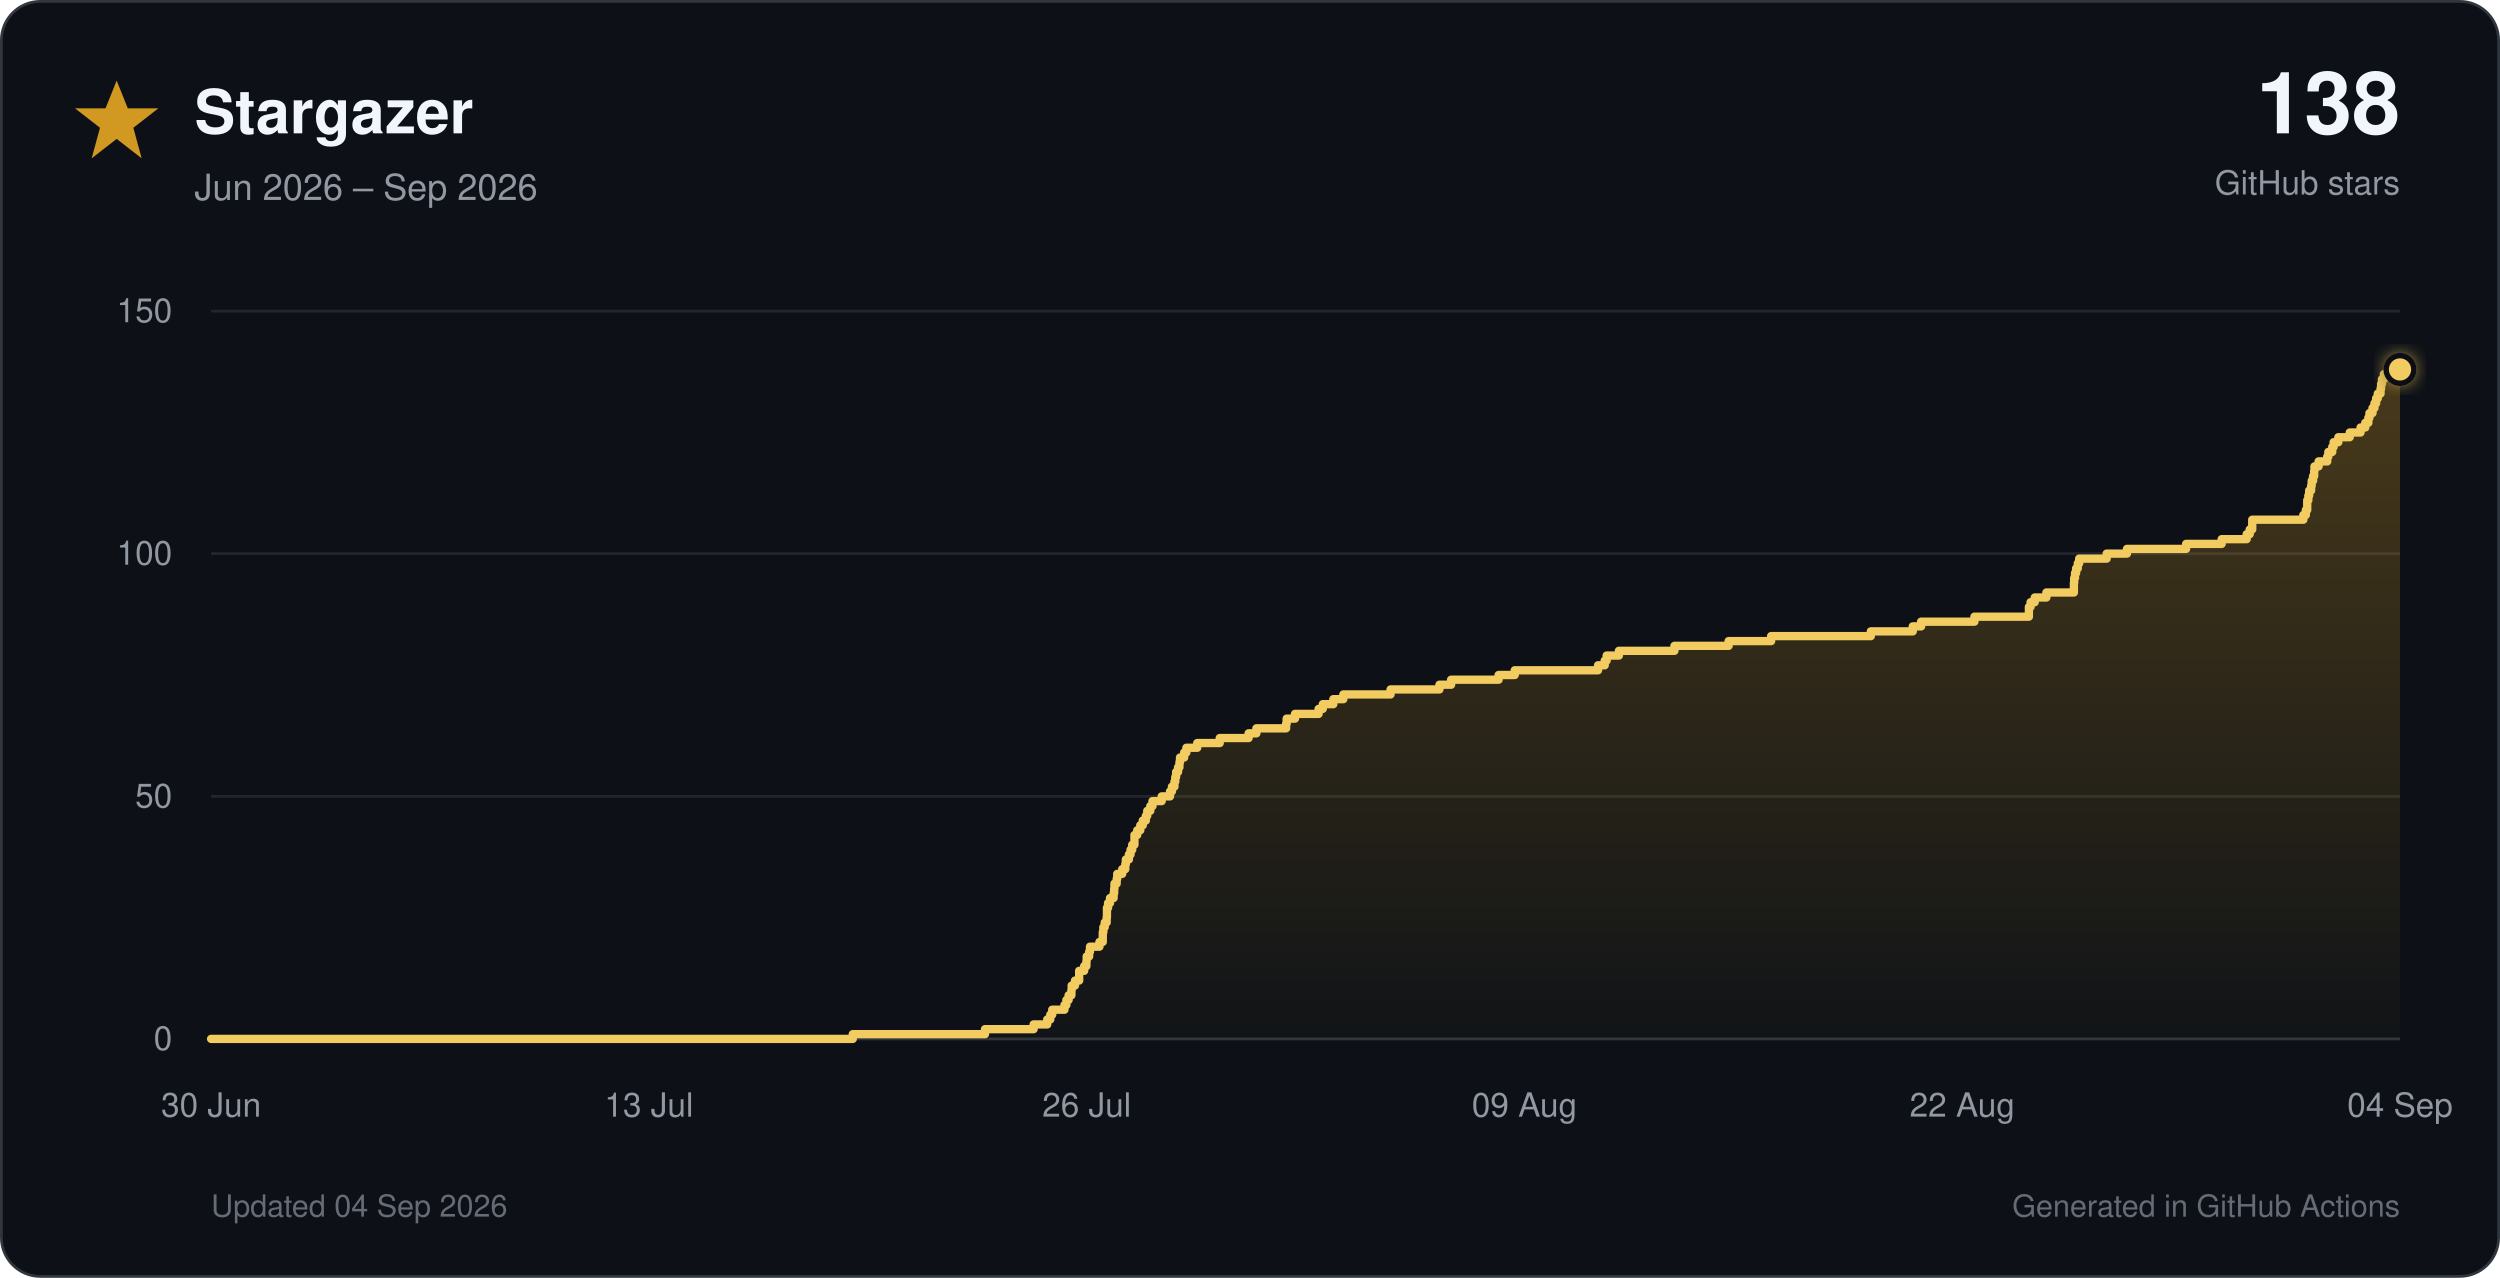
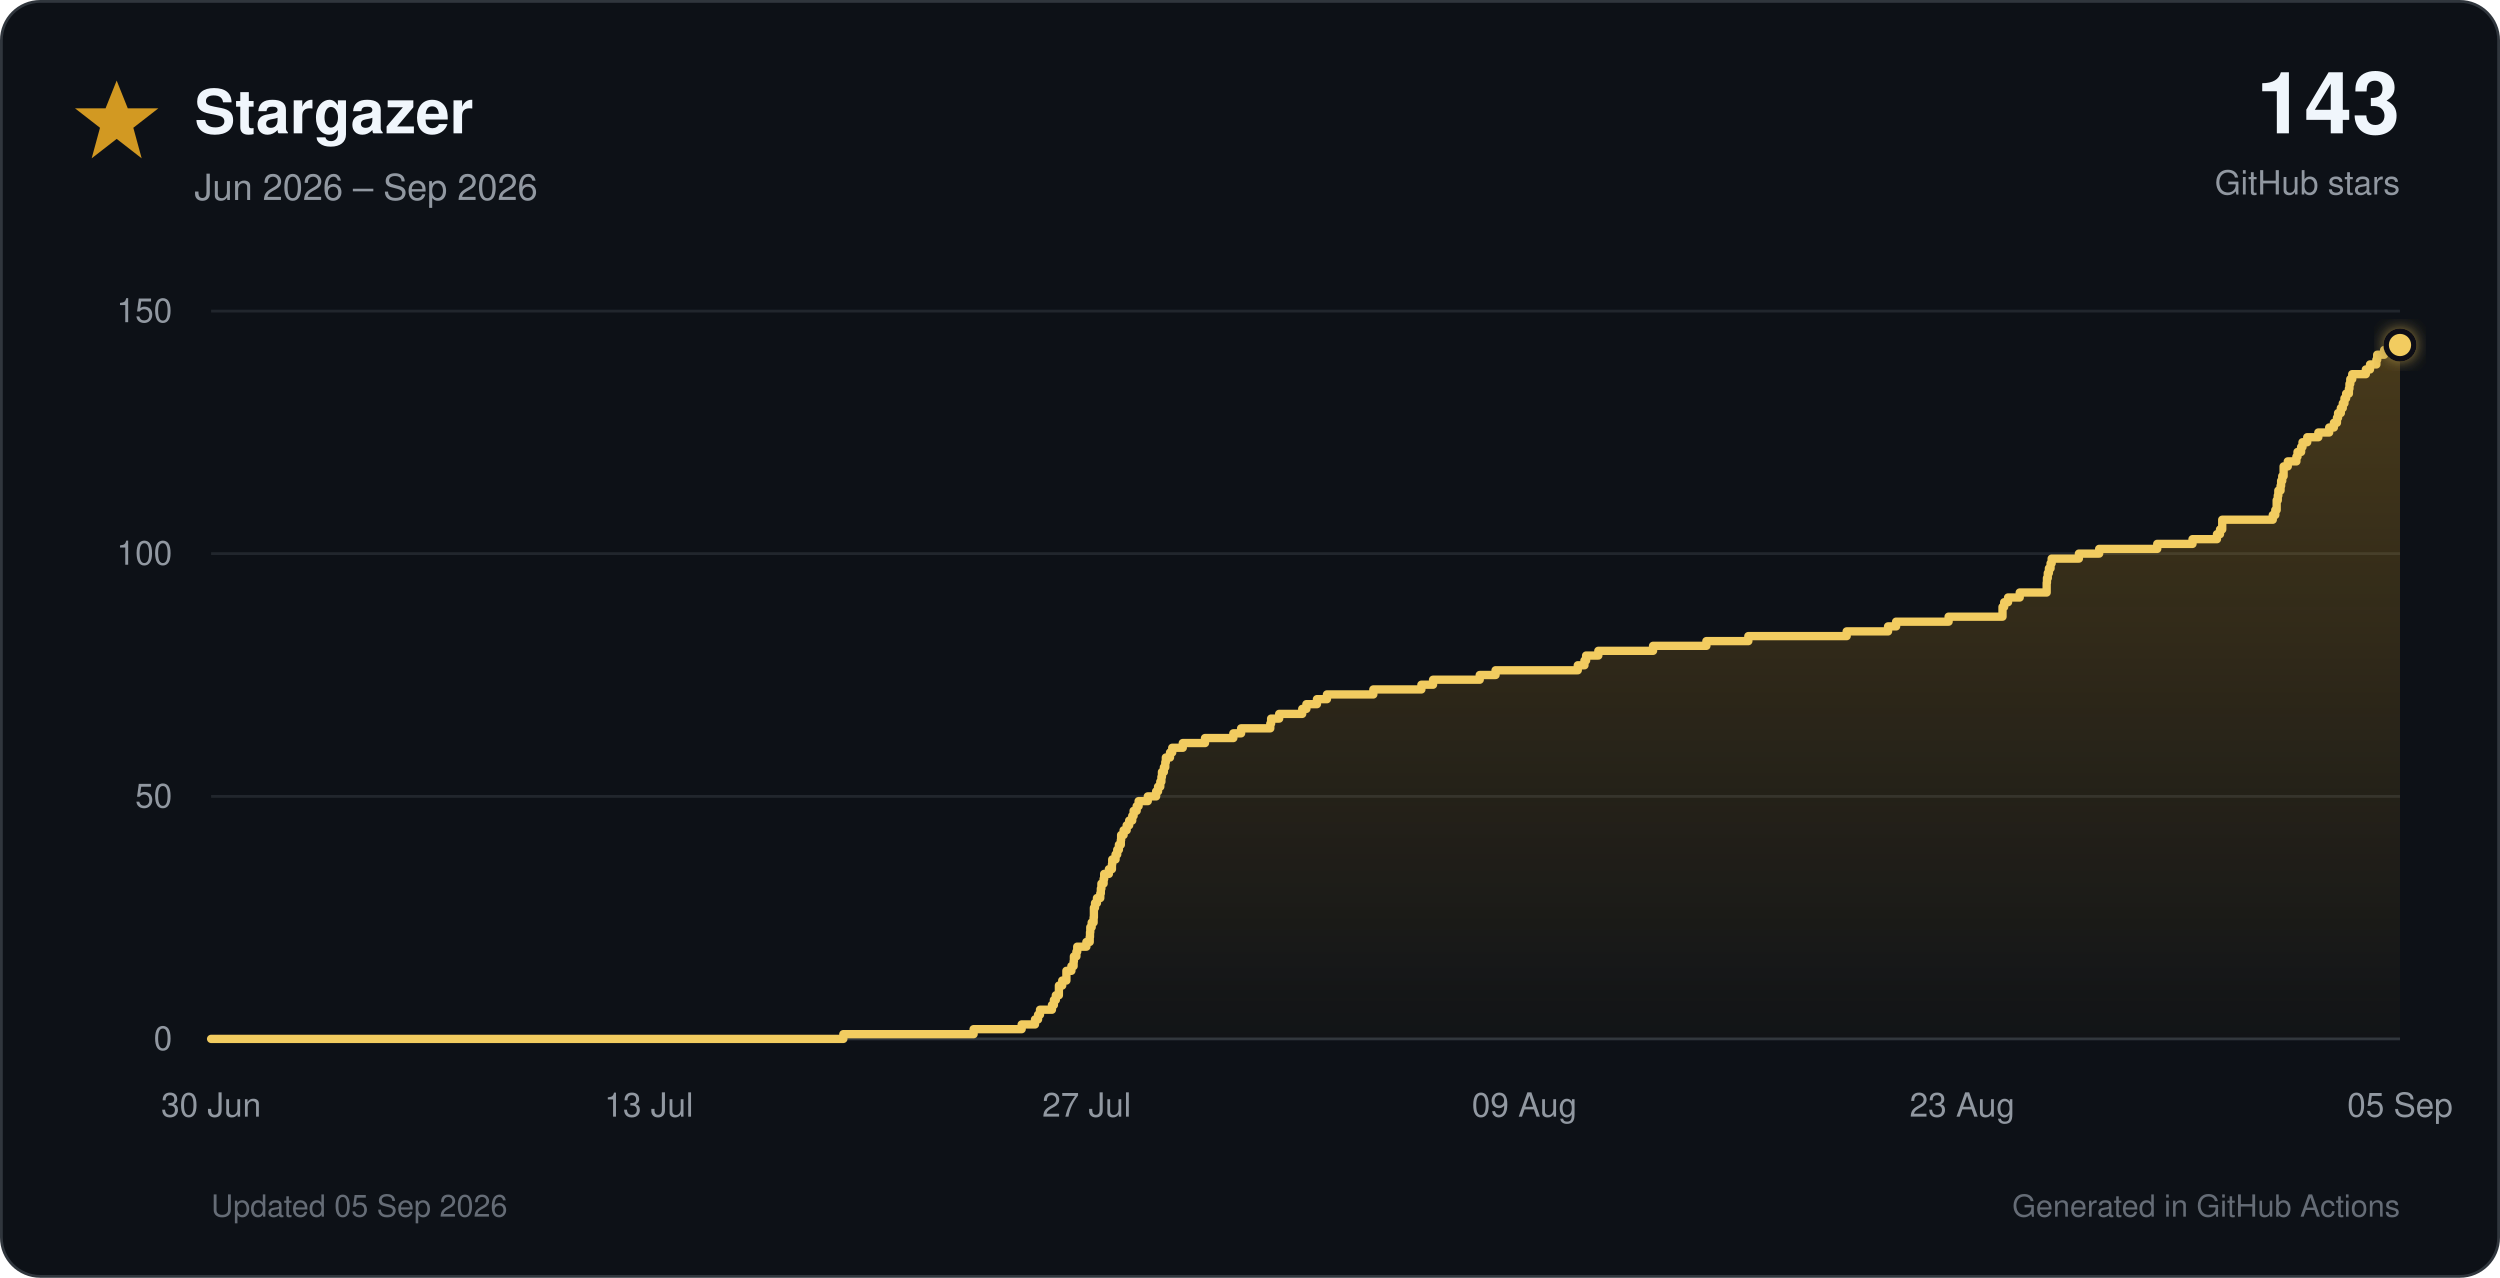
<svg xmlns="http://www.w3.org/2000/svg" viewBox="0 0 900 460" role="img">
  <defs>
    <linearGradient id="star-fill" x1="0" y1="0" x2="0" y2="1">
      <stop offset="0%" stop-color="#d29922" stop-opacity="0.30" />
      <stop offset="100%" stop-color="#d29922" stop-opacity="0.02" />
    </linearGradient>
    <filter id="glow" x="-40%" y="-40%" width="180%" height="180%">
      <feGaussianBlur stdDeviation="3" result="blur" />
      <feMerge>
        <feMergeNode in="blur" />
        <feMergeNode in="SourceGraphic" />
      </feMerge>
    </filter>
  </defs>
  <style>
    text { font-family: -apple-system, BlinkMacSystemFont, 'Segoe UI', Helvetica, Arial, sans-serif; }
    .tick { fill: #9198a1; font-size: 12px; }
  </style>
  <rect x="0.5" y="0.5" width="899" height="459" rx="14" fill="#0d1117" stroke="#30363d" />
  <polygon points="42,29 46,39 57,39 48,46 51,57 42,50 33,57 36,46 27,39 38,39" fill="#d29922" />
  <text x="70" y="48" font-size="22" font-weight="700" fill="#f0f6fc">Stargazer</text>
  <text x="70" y="72" font-size="13" fill="#9198a1">Jun 2026 – Sep 2026</text>
-   <text x="864" y="48" text-anchor="end" font-size="31" font-weight="750" fill="#f0f6fc">138</text>
+   <text x="864" y="48" text-anchor="end" font-size="31" font-weight="750" fill="#f0f6fc">143</text>
  <text x="864" y="70" text-anchor="end" font-size="12" fill="#9198a1">GitHub stars</text>
  <line x1="76" y1="374.0" x2="864" y2="374.0" stroke="#30363d" stroke-width="1" />
  <text x="62" y="378.0" text-anchor="end" class="tick">0</text>
  <line x1="76" y1="286.7" x2="864" y2="286.7" stroke="#21262d" stroke-width="1" />
  <text x="62" y="290.7" text-anchor="end" class="tick">50</text>
  <line x1="76" y1="199.3" x2="864" y2="199.3" stroke="#21262d" stroke-width="1" />
  <text x="62" y="203.3" text-anchor="end" class="tick">100</text>
  <line x1="76" y1="112.0" x2="864" y2="112.0" stroke="#21262d" stroke-width="1" />
  <text x="62" y="116.0" text-anchor="end" class="tick">150</text>
  <text x="76.0" y="402" text-anchor="middle" class="tick">30 Jun</text>
  <text x="233.6" y="402" text-anchor="middle" class="tick">13 Jul</text>
-   <text x="391.2" y="402" text-anchor="middle" class="tick">26 Jul</text>
+   <text x="391.2" y="402" text-anchor="middle" class="tick">27 Jul</text>
  <text x="548.8" y="402" text-anchor="middle" class="tick">09 Aug</text>
-   <text x="706.4" y="402" text-anchor="middle" class="tick">22 Aug</text>
-   <text x="864.0" y="402" text-anchor="middle" class="tick">04 Sep</text>
-   <path d="M 76.0 374.0 H 307.0 V 372.3 H 354.6 V 370.5 H 372.1 V 368.8 H 377.0 V 367.0 H 378.1 V 365.3 H 378.8 V 363.5 H 383.2 V 361.8 H 383.9 V 360.0 H 384.7 V 358.3 H 385.7 V 356.5 H 385.8 V 354.8 H 387.0 V 353.0 H 388.5 V 351.3 H 388.5 V 349.5 H 390.3 V 347.8 H 391.1 V 346.1 H 391.2 V 344.3 H 392.1 V 342.6 H 392.4 V 340.8 H 395.8 V 339.1 H 397.0 V 337.3 H 397.0 V 335.6 H 397.2 V 333.8 H 397.7 V 332.1 H 398.4 V 330.3 H 398.5 V 328.6 H 398.5 V 326.8 H 398.9 V 325.1 H 399.6 V 323.3 H 400.9 V 321.6 H 401.1 V 319.9 H 401.2 V 318.1 H 402.0 V 316.4 H 402.2 V 314.6 H 404.0 V 312.9 H 405.1 V 311.1 H 405.3 V 309.4 H 406.4 V 307.6 H 407.0 V 305.9 H 407.6 V 304.1 H 408.4 V 302.4 H 408.4 V 300.6 H 409.4 V 298.9 H 410.5 V 297.1 H 411.4 V 295.4 H 412.5 V 293.7 H 413.0 V 291.9 H 414.1 V 290.2 H 414.9 V 288.4 H 418.2 V 286.7 H 421.2 V 284.9 H 421.9 V 283.2 H 422.8 V 281.4 H 423.1 V 279.7 H 423.4 V 277.9 H 424.1 V 276.2 H 424.6 V 274.4 H 424.8 V 272.7 H 426.3 V 270.9 H 427.1 V 269.2 H 431.0 V 267.5 H 439.1 V 265.7 H 449.5 V 264.0 H 452.3 V 262.2 H 463.0 V 260.5 H 463.2 V 258.7 H 466.2 V 257.0 H 474.7 V 255.2 H 476.2 V 253.5 H 480.0 V 251.7 H 483.6 V 250.0 H 500.6 V 248.2 H 518.2 V 246.5 H 522.4 V 244.7 H 539.5 V 243.0 H 545.3 V 241.3 H 575.3 V 239.5 H 577.7 V 237.8 H 578.4 V 236.0 H 582.8 V 234.3 H 602.8 V 232.5 H 622.3 V 230.8 H 637.6 V 229.0 H 673.5 V 227.3 H 688.6 V 225.5 H 691.6 V 223.8 H 710.8 V 222.0 H 730.4 V 220.3 H 730.4 V 218.5 H 731.0 V 216.8 H 732.5 V 215.1 H 736.7 V 213.3 H 746.6 V 211.6 H 746.6 V 209.8 H 746.7 V 208.1 H 747.0 V 206.3 H 747.4 V 204.6 H 748.0 V 202.8 H 748.5 V 201.1 H 758.4 V 199.3 H 765.7 V 197.6 H 787.0 V 195.8 H 799.8 V 194.1 H 808.8 V 192.3 H 809.9 V 190.6 H 810.8 V 188.9 H 810.8 V 187.1 H 829.2 V 185.4 H 830.1 V 183.6 H 830.6 V 181.9 H 830.6 V 180.1 H 831.0 V 178.4 H 831.3 V 176.6 H 832.0 V 174.9 H 832.2 V 173.1 H 832.7 V 171.4 H 833.1 V 169.6 H 833.2 V 167.9 H 834.7 V 166.1 H 837.8 V 164.4 H 838.2 V 162.7 H 839.6 V 160.9 H 840.1 V 159.2 H 841.8 V 157.4 H 845.9 V 155.7 H 849.8 V 153.9 H 851.5 V 152.2 H 852.6 V 150.4 H 853.0 V 148.7 H 854.1 V 146.9 H 854.8 V 145.2 H 855.4 V 143.4 H 856.0 V 141.7 H 857.0 V 139.9 H 857.2 V 138.2 H 857.5 V 136.5 H 858.2 V 134.7 H 863.2 V 133.0 H 864.0 V 374 H 76.0 Z" fill="url(#star-fill)" />
-   <path d="M 76.0 374.0 H 307.0 V 372.3 H 354.6 V 370.5 H 372.1 V 368.8 H 377.0 V 367.0 H 378.1 V 365.3 H 378.8 V 363.5 H 383.2 V 361.8 H 383.9 V 360.0 H 384.7 V 358.3 H 385.7 V 356.5 H 385.8 V 354.8 H 387.0 V 353.0 H 388.5 V 351.3 H 388.5 V 349.5 H 390.3 V 347.8 H 391.1 V 346.1 H 391.2 V 344.3 H 392.1 V 342.6 H 392.4 V 340.8 H 395.8 V 339.1 H 397.0 V 337.3 H 397.0 V 335.6 H 397.2 V 333.8 H 397.7 V 332.1 H 398.4 V 330.3 H 398.5 V 328.6 H 398.5 V 326.8 H 398.9 V 325.1 H 399.6 V 323.3 H 400.9 V 321.6 H 401.1 V 319.9 H 401.2 V 318.1 H 402.0 V 316.4 H 402.2 V 314.6 H 404.0 V 312.9 H 405.1 V 311.1 H 405.3 V 309.4 H 406.4 V 307.6 H 407.0 V 305.9 H 407.6 V 304.1 H 408.4 V 302.4 H 408.4 V 300.6 H 409.4 V 298.9 H 410.5 V 297.1 H 411.4 V 295.4 H 412.5 V 293.7 H 413.0 V 291.9 H 414.1 V 290.2 H 414.9 V 288.4 H 418.2 V 286.7 H 421.2 V 284.9 H 421.9 V 283.2 H 422.8 V 281.4 H 423.1 V 279.7 H 423.4 V 277.9 H 424.1 V 276.2 H 424.6 V 274.4 H 424.8 V 272.7 H 426.3 V 270.9 H 427.1 V 269.2 H 431.0 V 267.5 H 439.1 V 265.7 H 449.5 V 264.0 H 452.3 V 262.2 H 463.0 V 260.5 H 463.2 V 258.7 H 466.2 V 257.0 H 474.7 V 255.2 H 476.2 V 253.5 H 480.0 V 251.7 H 483.6 V 250.0 H 500.6 V 248.2 H 518.2 V 246.5 H 522.4 V 244.7 H 539.5 V 243.0 H 545.3 V 241.3 H 575.3 V 239.5 H 577.7 V 237.8 H 578.4 V 236.0 H 582.8 V 234.3 H 602.8 V 232.5 H 622.3 V 230.8 H 637.6 V 229.0 H 673.5 V 227.3 H 688.6 V 225.5 H 691.6 V 223.8 H 710.8 V 222.0 H 730.4 V 220.3 H 730.4 V 218.5 H 731.0 V 216.8 H 732.5 V 215.1 H 736.7 V 213.3 H 746.6 V 211.6 H 746.6 V 209.8 H 746.7 V 208.1 H 747.0 V 206.3 H 747.4 V 204.6 H 748.0 V 202.8 H 748.5 V 201.1 H 758.4 V 199.3 H 765.7 V 197.6 H 787.0 V 195.8 H 799.8 V 194.1 H 808.8 V 192.3 H 809.9 V 190.6 H 810.8 V 188.9 H 810.8 V 187.1 H 829.2 V 185.4 H 830.1 V 183.6 H 830.6 V 181.9 H 830.6 V 180.1 H 831.0 V 178.4 H 831.3 V 176.6 H 832.0 V 174.9 H 832.2 V 173.1 H 832.7 V 171.4 H 833.1 V 169.6 H 833.2 V 167.9 H 834.7 V 166.1 H 837.8 V 164.4 H 838.2 V 162.7 H 839.6 V 160.9 H 840.1 V 159.2 H 841.8 V 157.4 H 845.9 V 155.7 H 849.8 V 153.9 H 851.5 V 152.2 H 852.6 V 150.4 H 853.0 V 148.7 H 854.1 V 146.9 H 854.8 V 145.2 H 855.4 V 143.4 H 856.0 V 141.7 H 857.0 V 139.9 H 857.2 V 138.2 H 857.5 V 136.5 H 858.2 V 134.7 H 863.2 V 133.0 H 864.0" fill="none" stroke="#f2cc60" stroke-width="3" stroke-linecap="round" stroke-linejoin="round" />
-   <circle cx="864.0" cy="133.0" r="5" fill="#f2cc60" stroke="#0d1117" stroke-width="2" filter="url(#glow)" />
-   <text x="76" y="438" font-size="11" fill="#656c76">Updated 04 Sep 2026</text>
+   <text x="706.4" y="402" text-anchor="middle" class="tick">23 Aug</text>
+   <text x="864.0" y="402" text-anchor="middle" class="tick">05 Sep</text>
+   <path d="M 76.0 374.0 H 303.6 V 372.3 H 350.5 V 370.5 H 367.8 V 368.8 H 372.6 V 367.0 H 373.7 V 365.3 H 374.4 V 363.5 H 378.7 V 361.8 H 379.4 V 360.0 H 380.1 V 358.3 H 381.2 V 356.5 H 381.2 V 354.8 H 382.4 V 353.0 H 383.9 V 351.3 H 383.9 V 349.5 H 385.7 V 347.8 H 386.5 V 346.1 H 386.6 V 344.3 H 387.5 V 342.6 H 387.8 V 340.8 H 391.1 V 339.1 H 392.3 V 337.3 H 392.4 V 335.6 H 392.5 V 333.8 H 393.0 V 332.1 H 393.7 V 330.3 H 393.8 V 328.6 H 393.8 V 326.8 H 394.2 V 325.1 H 394.9 V 323.3 H 396.1 V 321.6 H 396.3 V 319.9 H 396.5 V 318.1 H 397.3 V 316.4 H 397.5 V 314.6 H 399.2 V 312.9 H 400.3 V 311.1 H 400.4 V 309.4 H 401.6 V 307.6 H 402.2 V 305.9 H 402.8 V 304.1 H 403.5 V 302.4 H 403.6 V 300.6 H 404.5 V 298.9 H 405.6 V 297.1 H 406.5 V 295.4 H 407.6 V 293.7 H 408.1 V 291.9 H 409.2 V 290.2 H 409.9 V 288.4 H 413.2 V 286.7 H 416.2 V 284.9 H 416.9 V 283.2 H 417.7 V 281.4 H 418.1 V 279.7 H 418.3 V 277.9 H 419.0 V 276.2 H 419.5 V 274.4 H 419.7 V 272.7 H 421.2 V 270.9 H 422.0 V 269.2 H 425.8 V 267.5 H 433.8 V 265.7 H 444.0 V 264.0 H 446.8 V 262.2 H 457.3 V 260.5 H 457.6 V 258.7 H 460.5 V 257.0 H 468.8 V 255.2 H 470.3 V 253.5 H 474.1 V 251.7 H 477.7 V 250.0 H 494.4 V 248.2 H 511.7 V 246.5 H 515.9 V 244.7 H 532.7 V 243.0 H 538.4 V 241.3 H 568.0 V 239.5 H 570.4 V 237.8 H 571.0 V 236.0 H 575.4 V 234.3 H 595.1 V 232.5 H 614.3 V 230.8 H 629.4 V 229.0 H 664.8 V 227.3 H 679.7 V 225.5 H 682.6 V 223.8 H 701.5 V 222.0 H 720.9 V 220.3 H 720.9 V 218.5 H 721.5 V 216.8 H 722.9 V 215.1 H 727.1 V 213.3 H 736.8 V 211.6 H 736.8 V 209.8 H 736.9 V 208.1 H 737.2 V 206.3 H 737.6 V 204.6 H 738.2 V 202.8 H 738.6 V 201.1 H 748.4 V 199.3 H 755.7 V 197.6 H 776.6 V 195.8 H 789.3 V 194.1 H 798.1 V 192.3 H 799.2 V 190.6 H 800.0 V 188.9 H 800.0 V 187.1 H 818.2 V 185.4 H 819.1 V 183.6 H 819.6 V 181.9 H 819.6 V 180.1 H 820.0 V 178.4 H 820.2 V 176.6 H 821.0 V 174.9 H 821.2 V 173.1 H 821.6 V 171.4 H 822.1 V 169.6 H 822.1 V 167.9 H 823.6 V 166.1 H 826.7 V 164.4 H 827.1 V 162.7 H 828.4 V 160.9 H 828.9 V 159.2 H 830.6 V 157.4 H 834.6 V 155.7 H 838.5 V 153.9 H 840.2 V 152.2 H 841.3 V 150.4 H 841.7 V 148.7 H 842.7 V 146.9 H 843.4 V 145.2 H 844.0 V 143.4 H 844.6 V 141.7 H 845.6 V 139.9 H 845.8 V 138.2 H 846.1 V 136.5 H 846.8 V 134.7 H 851.7 V 133.0 H 853.2 V 131.2 H 855.5 V 129.5 H 855.8 V 127.7 H 858.3 V 126.0 H 861.8 V 124.2 H 864.0 V 374 H 76.0 Z" fill="url(#star-fill)" />
+   <path d="M 76.0 374.0 H 303.6 V 372.3 H 350.5 V 370.5 H 367.8 V 368.8 H 372.6 V 367.0 H 373.7 V 365.3 H 374.4 V 363.5 H 378.7 V 361.8 H 379.4 V 360.0 H 380.1 V 358.3 H 381.2 V 356.5 H 381.2 V 354.8 H 382.4 V 353.0 H 383.9 V 351.3 H 383.9 V 349.5 H 385.7 V 347.8 H 386.5 V 346.1 H 386.6 V 344.3 H 387.5 V 342.6 H 387.8 V 340.8 H 391.1 V 339.1 H 392.3 V 337.3 H 392.4 V 335.6 H 392.5 V 333.8 H 393.0 V 332.1 H 393.7 V 330.3 H 393.8 V 328.6 H 393.8 V 326.8 H 394.2 V 325.1 H 394.9 V 323.3 H 396.1 V 321.6 H 396.3 V 319.9 H 396.5 V 318.1 H 397.3 V 316.4 H 397.5 V 314.6 H 399.2 V 312.9 H 400.3 V 311.1 H 400.4 V 309.4 H 401.6 V 307.6 H 402.2 V 305.9 H 402.8 V 304.1 H 403.5 V 302.4 H 403.6 V 300.6 H 404.5 V 298.9 H 405.6 V 297.1 H 406.5 V 295.4 H 407.6 V 293.7 H 408.1 V 291.9 H 409.2 V 290.2 H 409.9 V 288.4 H 413.2 V 286.7 H 416.2 V 284.9 H 416.9 V 283.2 H 417.7 V 281.4 H 418.1 V 279.7 H 418.3 V 277.9 H 419.0 V 276.2 H 419.5 V 274.4 H 419.7 V 272.7 H 421.2 V 270.9 H 422.0 V 269.2 H 425.8 V 267.5 H 433.8 V 265.7 H 444.0 V 264.0 H 446.8 V 262.2 H 457.3 V 260.5 H 457.6 V 258.7 H 460.5 V 257.0 H 468.8 V 255.2 H 470.3 V 253.5 H 474.1 V 251.7 H 477.7 V 250.0 H 494.4 V 248.2 H 511.7 V 246.5 H 515.9 V 244.7 H 532.7 V 243.0 H 538.4 V 241.3 H 568.0 V 239.5 H 570.4 V 237.8 H 571.0 V 236.0 H 575.4 V 234.3 H 595.1 V 232.5 H 614.3 V 230.8 H 629.4 V 229.0 H 664.8 V 227.3 H 679.7 V 225.5 H 682.6 V 223.8 H 701.5 V 222.0 H 720.9 V 220.3 H 720.9 V 218.5 H 721.5 V 216.8 H 722.9 V 215.1 H 727.1 V 213.3 H 736.8 V 211.6 H 736.8 V 209.8 H 736.9 V 208.1 H 737.2 V 206.3 H 737.6 V 204.6 H 738.2 V 202.8 H 738.6 V 201.1 H 748.4 V 199.3 H 755.7 V 197.6 H 776.6 V 195.8 H 789.3 V 194.1 H 798.1 V 192.3 H 799.2 V 190.6 H 800.0 V 188.9 H 800.0 V 187.1 H 818.2 V 185.4 H 819.1 V 183.6 H 819.6 V 181.9 H 819.6 V 180.1 H 820.0 V 178.4 H 820.2 V 176.6 H 821.0 V 174.9 H 821.2 V 173.1 H 821.6 V 171.4 H 822.1 V 169.6 H 822.1 V 167.9 H 823.6 V 166.1 H 826.7 V 164.4 H 827.1 V 162.7 H 828.4 V 160.9 H 828.9 V 159.2 H 830.6 V 157.4 H 834.6 V 155.7 H 838.5 V 153.9 H 840.2 V 152.2 H 841.3 V 150.4 H 841.7 V 148.7 H 842.7 V 146.9 H 843.4 V 145.2 H 844.0 V 143.4 H 844.6 V 141.7 H 845.6 V 139.9 H 845.8 V 138.2 H 846.1 V 136.5 H 846.8 V 134.7 H 851.7 V 133.0 H 853.2 V 131.2 H 855.5 V 129.5 H 855.8 V 127.7 H 858.3 V 126.0 H 861.8 V 124.2 H 864.0" fill="none" stroke="#f2cc60" stroke-width="3" stroke-linecap="round" stroke-linejoin="round" />
+   <circle cx="864.0" cy="124.2" r="5" fill="#f2cc60" stroke="#0d1117" stroke-width="2" filter="url(#glow)" />
+   <text x="76" y="438" font-size="11" fill="#656c76">Updated 05 Sep 2026</text>
  <text x="864" y="438" text-anchor="end" font-size="11" fill="#656c76">Generated in GitHub Actions</text>
</svg>
